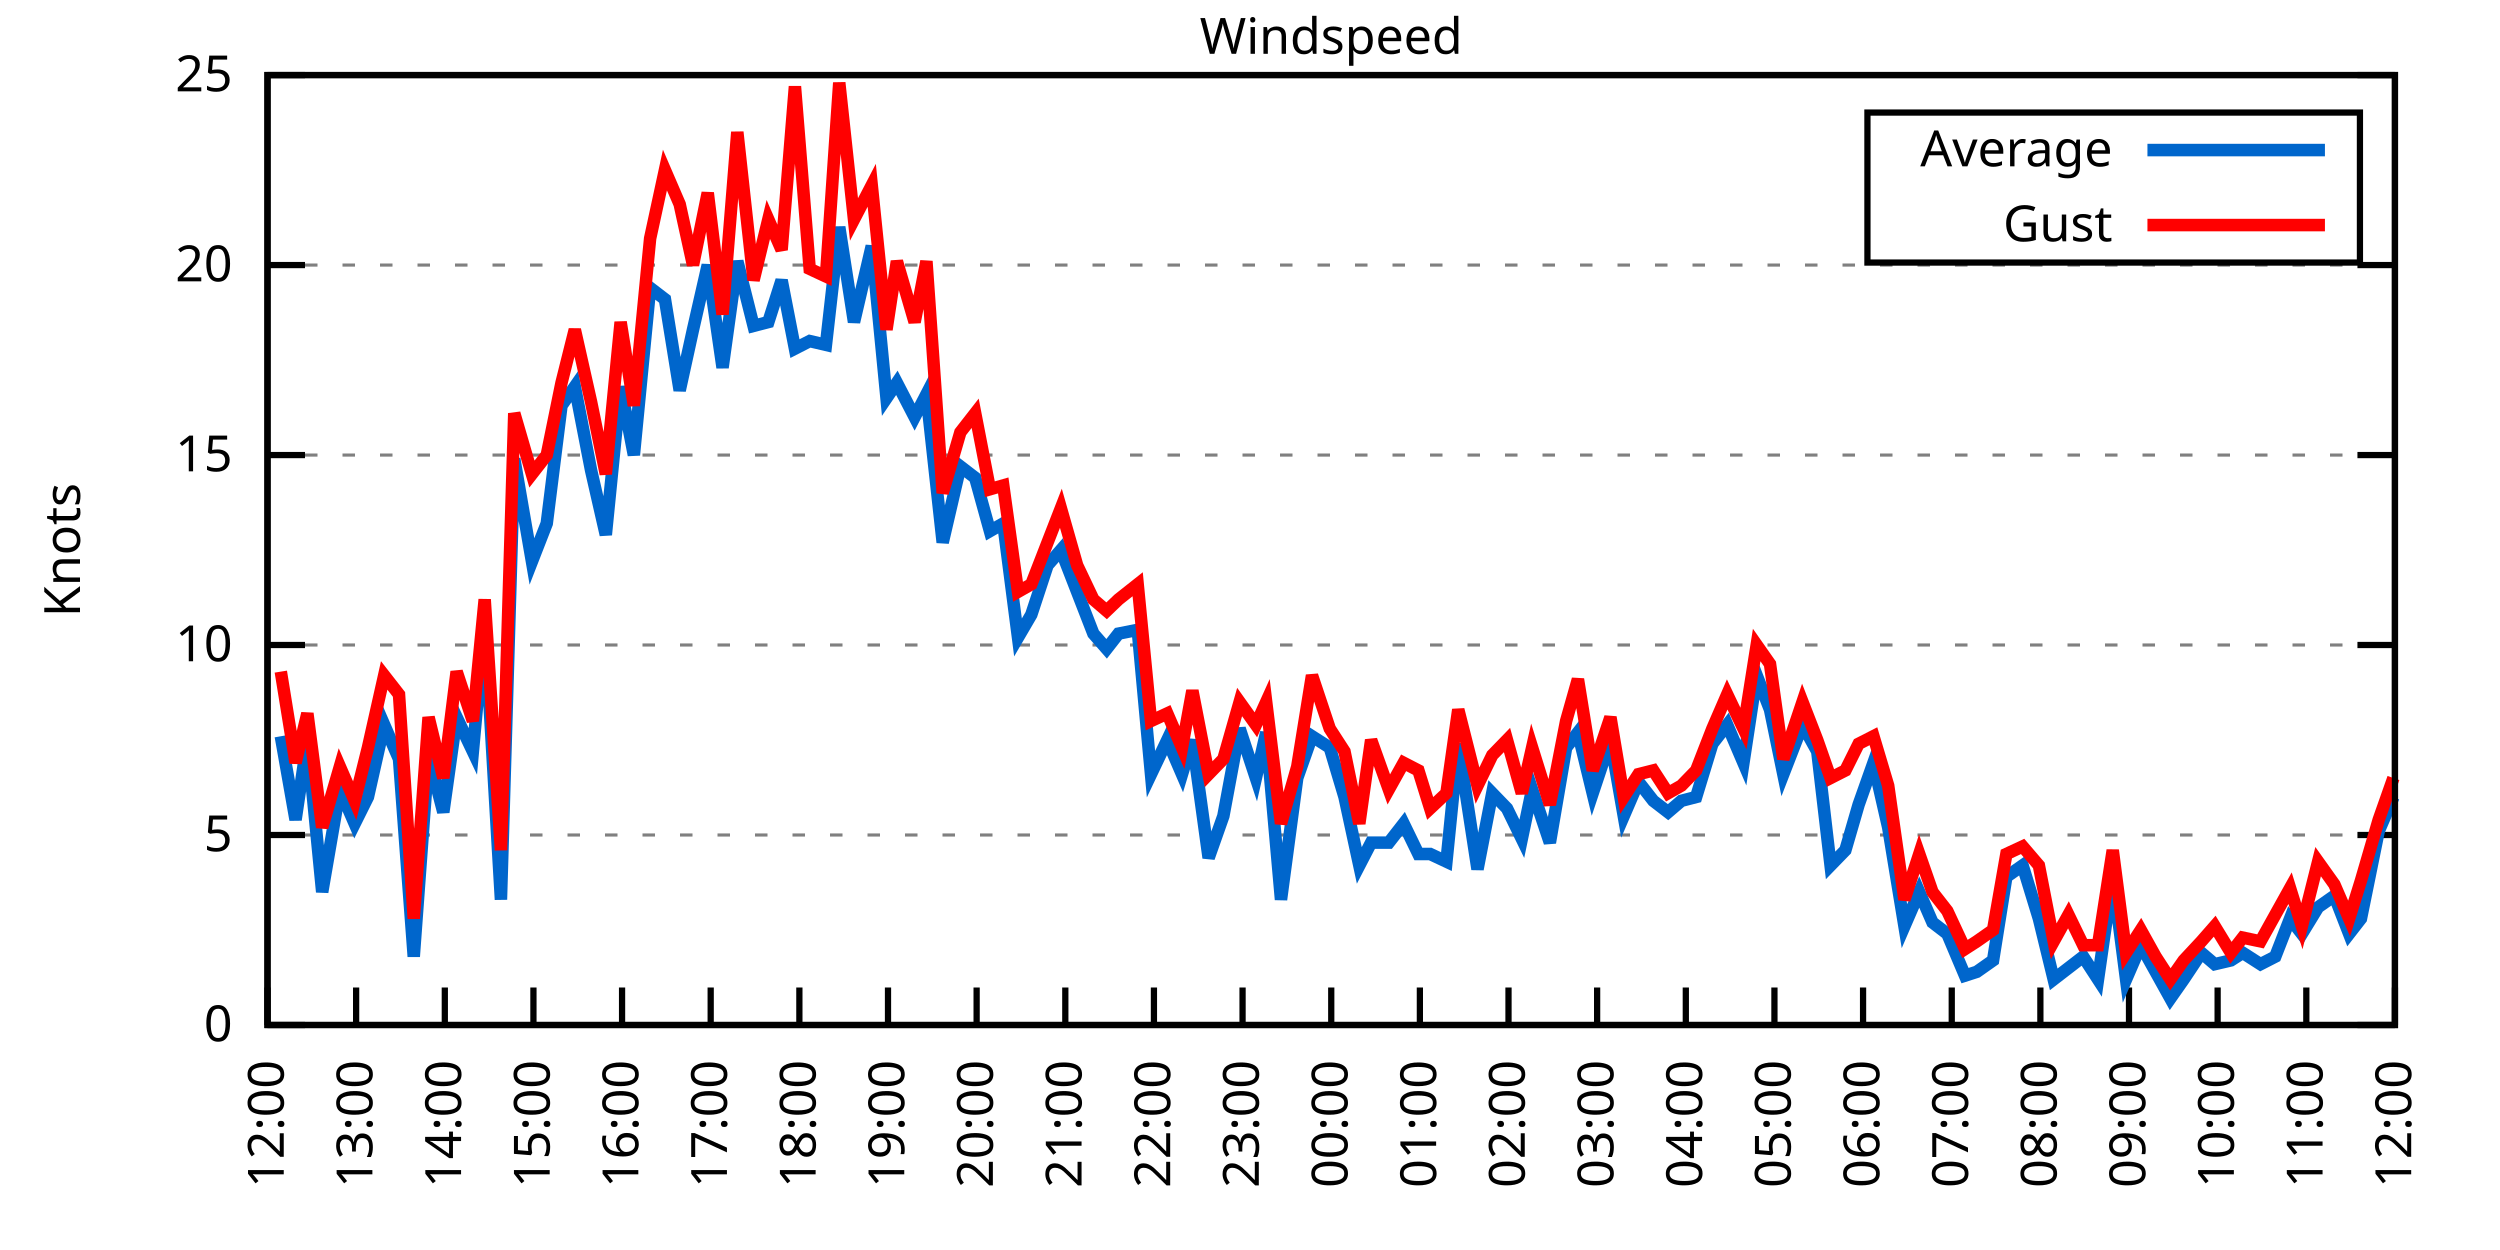
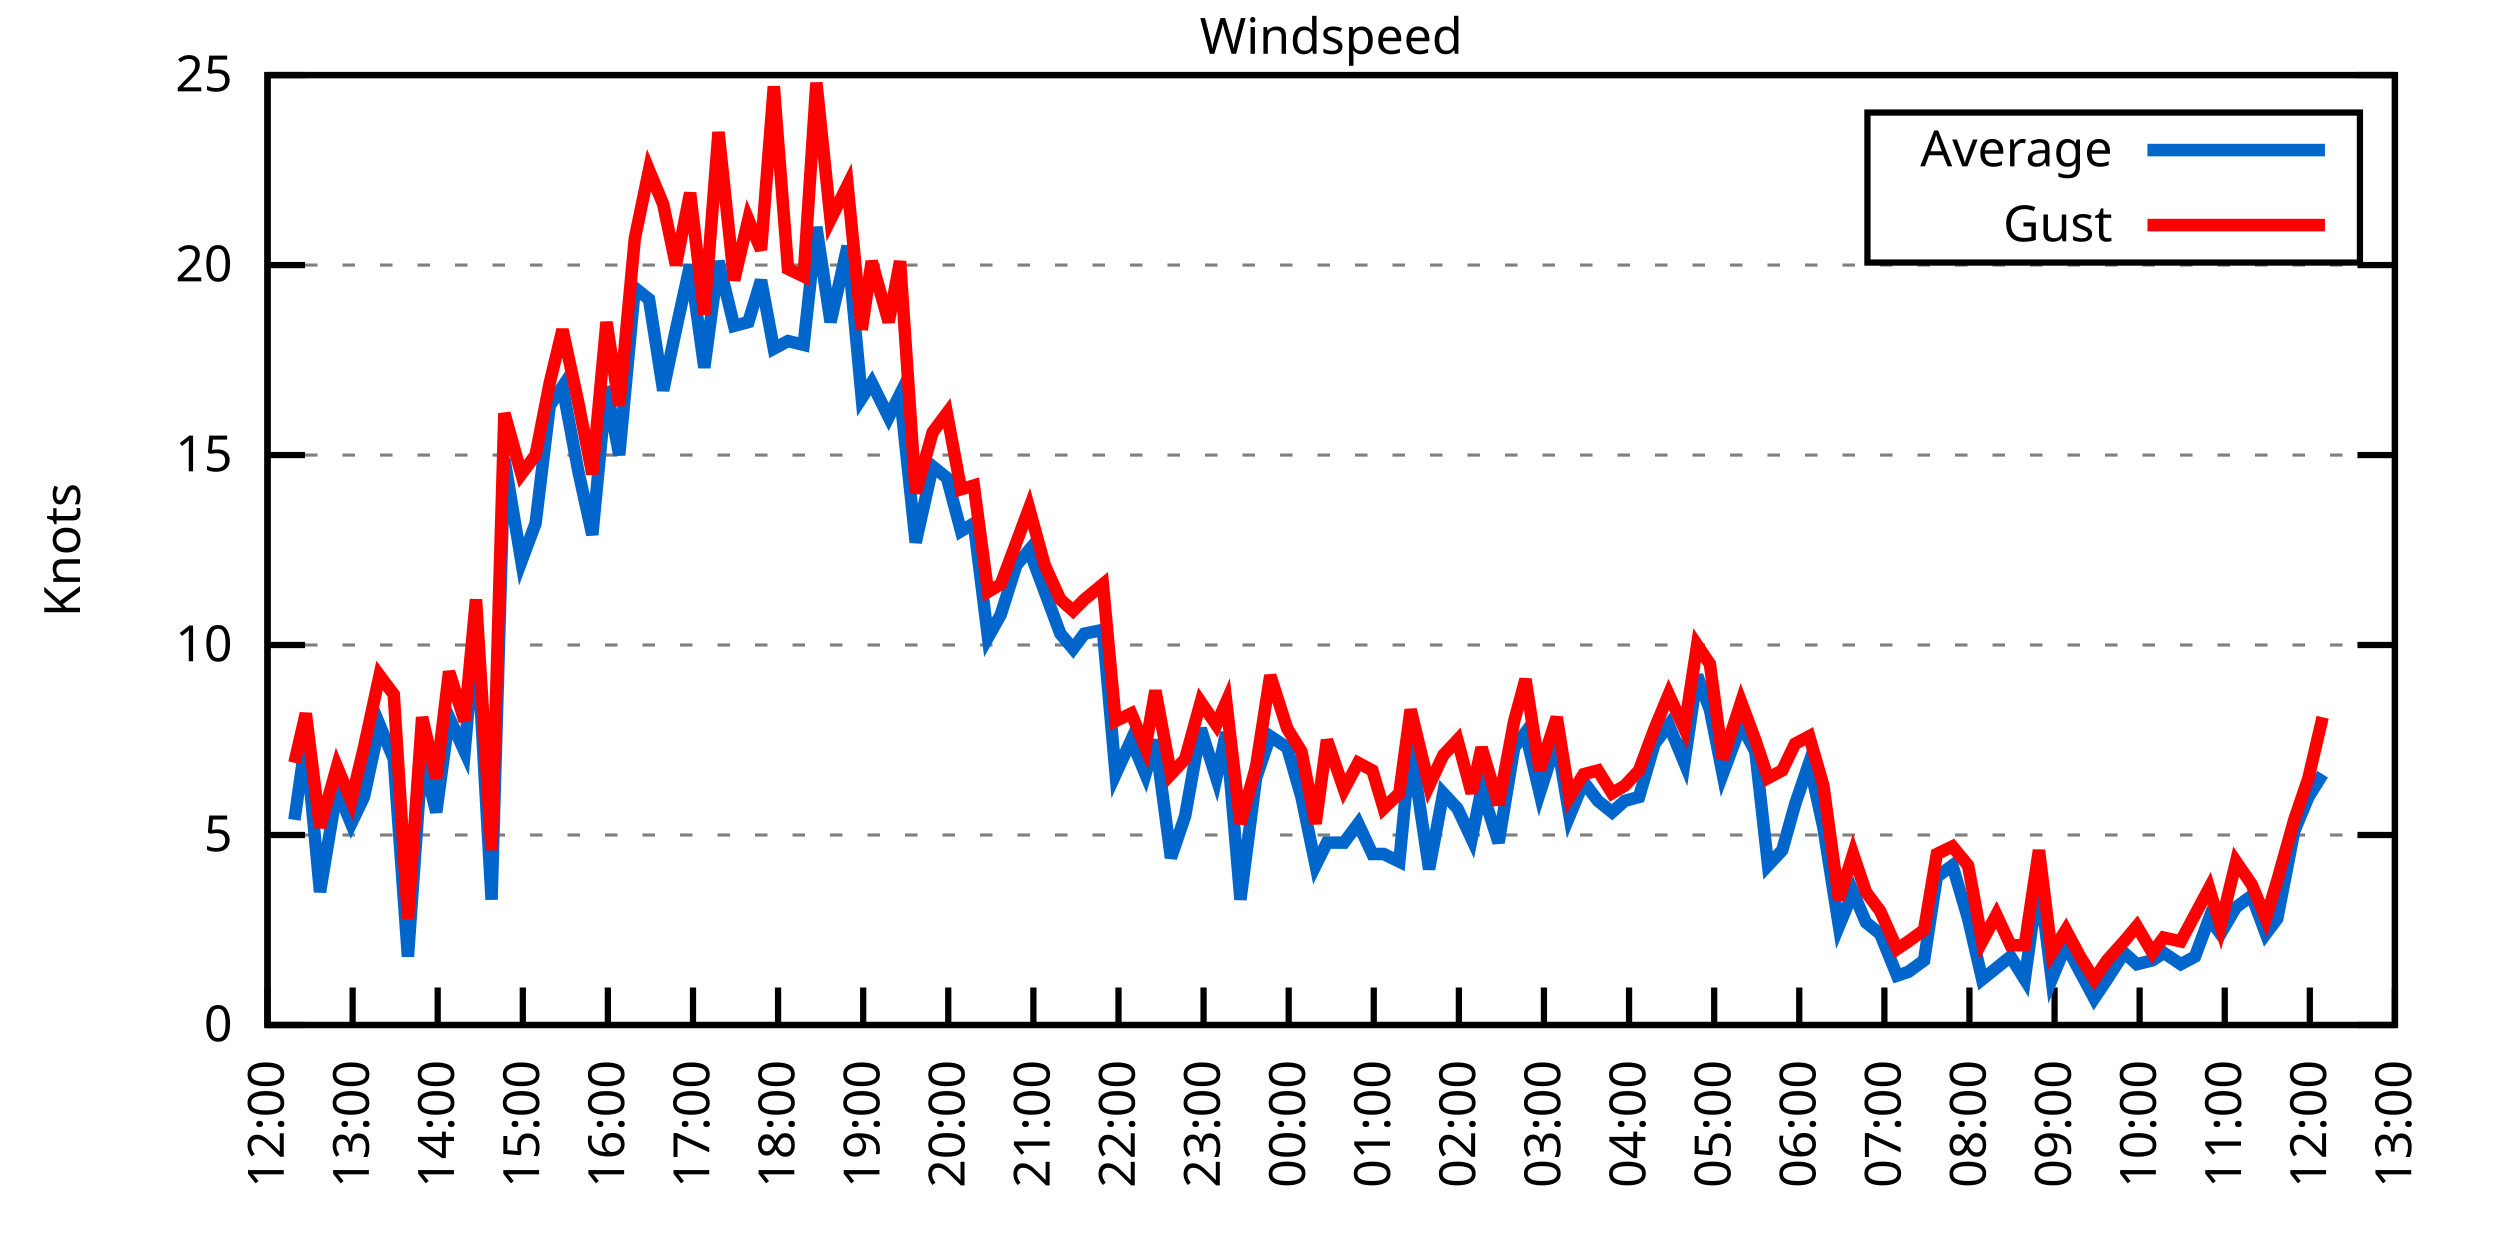
<svg xmlns="http://www.w3.org/2000/svg" xmlns:xlink="http://www.w3.org/1999/xlink" width="400" height="200" viewBox="0 0 400 200">
  <g id="gnuplot_canvas">
    <rect x="0" y="0" width="400" height="200" fill="none" />
    <defs>
      <circle id="gpDot" r="0.5" stroke-width="0.5" stroke="currentColor" />
      <path id="gpPt0" stroke-width="0.333" stroke="currentColor" d="M-1,0 h2 M0,-1 v2" />
      <path id="gpPt1" stroke-width="0.333" stroke="currentColor" d="M-1,-1 L1,1 M1,-1 L-1,1" />
      <path id="gpPt2" stroke-width="0.333" stroke="currentColor" d="M-1,0 L1,0 M0,-1 L0,1 M-1,-1 L1,1 M-1,1 L1,-1" />
      <rect id="gpPt3" stroke-width="0.333" stroke="currentColor" x="-1" y="-1" width="2" height="2" />
      <rect id="gpPt4" stroke-width="0.333" stroke="currentColor" fill="currentColor" x="-1" y="-1" width="2" height="2" />
      <circle id="gpPt5" stroke-width="0.333" stroke="currentColor" cx="0" cy="0" r="1" />
      <use xlink:href="#gpPt5" id="gpPt6" fill="currentColor" stroke="none" />
      <path id="gpPt7" stroke-width="0.333" stroke="currentColor" d="M0,-1.33 L-1.33,0.67 L1.33,0.67 z" />
      <use xlink:href="#gpPt7" id="gpPt8" fill="currentColor" stroke="none" />
      <use xlink:href="#gpPt7" id="gpPt9" stroke="currentColor" transform="rotate(180)" />
      <use xlink:href="#gpPt9" id="gpPt10" fill="currentColor" stroke="none" />
      <use xlink:href="#gpPt3" id="gpPt11" stroke="currentColor" transform="rotate(45)" />
      <use xlink:href="#gpPt11" id="gpPt12" fill="currentColor" stroke="none" />
      <path id="gpPt13" stroke-width="0.333" stroke="currentColor" d="M0,1.330 L1.265,0.411 L0.782,-1.067 L-0.782,-1.076 L-1.265,0.411 z" />
      <use xlink:href="#gpPt13" id="gpPt14" fill="currentColor" stroke="none" />
      <filter id="textbox" filterUnits="objectBoundingBox" x="0" y="0" height="1" width="1">
        <feFlood flood-color="white" flood-opacity="1" result="bgnd" />
        <feComposite in="SourceGraphic" in2="bgnd" operator="atop" />
      </filter>
      <filter id="greybox" filterUnits="objectBoundingBox" x="0" y="0" height="1" width="1">
        <feFlood flood-color="lightgrey" flood-opacity="1" result="grey" />
        <feComposite in="SourceGraphic" in2="grey" operator="atop" />
      </filter>
    </defs>
    <g fill="none" color="white" stroke="currentColor" stroke-width="1.00" stroke-linecap="butt" stroke-linejoin="miter">
</g>
    <g fill="none" color="black" stroke="currentColor" stroke-width="1.00" stroke-linecap="butt" stroke-linejoin="miter">
      <g stroke="none" shape-rendering="crispEdges">
        <polygon fill="rgb(255, 255, 255)" points="42.80,164.00 383.18,164.00 383.18,12.02 42.80,12.02 " />
      </g>
    </g>
    <g fill="none" color="black" stroke="currentColor" stroke-width="1.00" stroke-linecap="butt" stroke-linejoin="miter">
</g>
    <g fill="none" color="black" stroke="black" stroke-width="0.50" stroke-linecap="butt" stroke-linejoin="miter">
</g>
    <g fill="none" color="gray" stroke="currentColor" stroke-width="0.50" stroke-linecap="butt" stroke-linejoin="miter">
      <path stroke="gray" stroke-dasharray="2,4" class="gridline" d="M42.80,164.00 L383.19,164.00  " />
    </g>
    <g fill="none" color="gray" stroke="gray" stroke-width="1.00" stroke-linecap="butt" stroke-linejoin="miter">
</g>
    <g fill="none" color="black" stroke="currentColor" stroke-width="1.00" stroke-linecap="butt" stroke-linejoin="miter">
      <path stroke="black" d="M42.80,164.00 L48.80,164.00 M383.19,164.00 L377.19,164.00  " />
      <g transform="translate(37.20,166.60)" stroke="none" fill="black" font-family="Sans" font-size="8.00" text-anchor="end">
        <text>
          <tspan font-family="Sans"> 0</tspan>
        </text>
      </g>
    </g>
    <g fill="none" color="black" stroke="currentColor" stroke-width="1.00" stroke-linecap="butt" stroke-linejoin="miter">
</g>
    <g fill="none" color="black" stroke="black" stroke-width="0.50" stroke-linecap="butt" stroke-linejoin="miter">
</g>
    <g fill="none" color="gray" stroke="currentColor" stroke-width="0.50" stroke-linecap="butt" stroke-linejoin="miter">
      <path stroke="gray" stroke-dasharray="2,4" class="gridline" d="M42.80,133.60 L383.19,133.60  " />
    </g>
    <g fill="none" color="gray" stroke="gray" stroke-width="1.00" stroke-linecap="butt" stroke-linejoin="miter">
</g>
    <g fill="none" color="black" stroke="currentColor" stroke-width="1.00" stroke-linecap="butt" stroke-linejoin="miter">
      <path stroke="black" d="M42.80,133.60 L48.80,133.60 M383.19,133.60 L377.19,133.60  " />
      <g transform="translate(37.20,136.20)" stroke="none" fill="black" font-family="Sans" font-size="8.00" text-anchor="end">
        <text>
          <tspan font-family="Sans"> 5</tspan>
        </text>
      </g>
    </g>
    <g fill="none" color="black" stroke="currentColor" stroke-width="1.00" stroke-linecap="butt" stroke-linejoin="miter">
</g>
    <g fill="none" color="black" stroke="black" stroke-width="0.50" stroke-linecap="butt" stroke-linejoin="miter">
</g>
    <g fill="none" color="gray" stroke="currentColor" stroke-width="0.50" stroke-linecap="butt" stroke-linejoin="miter">
      <path stroke="gray" stroke-dasharray="2,4" class="gridline" d="M42.80,103.20 L383.19,103.20  " />
    </g>
    <g fill="none" color="gray" stroke="gray" stroke-width="1.00" stroke-linecap="butt" stroke-linejoin="miter">
</g>
    <g fill="none" color="black" stroke="currentColor" stroke-width="1.00" stroke-linecap="butt" stroke-linejoin="miter">
      <path stroke="black" d="M42.80,103.20 L48.80,103.20 M383.19,103.20 L377.19,103.20  " />
      <g transform="translate(37.20,105.80)" stroke="none" fill="black" font-family="Sans" font-size="8.00" text-anchor="end">
        <text>
          <tspan font-family="Sans"> 10</tspan>
        </text>
      </g>
    </g>
    <g fill="none" color="black" stroke="currentColor" stroke-width="1.00" stroke-linecap="butt" stroke-linejoin="miter">
</g>
    <g fill="none" color="black" stroke="black" stroke-width="0.50" stroke-linecap="butt" stroke-linejoin="miter">
</g>
    <g fill="none" color="gray" stroke="currentColor" stroke-width="0.50" stroke-linecap="butt" stroke-linejoin="miter">
      <path stroke="gray" stroke-dasharray="2,4" class="gridline" d="M42.80,72.81 L383.19,72.81  " />
    </g>
    <g fill="none" color="gray" stroke="gray" stroke-width="1.00" stroke-linecap="butt" stroke-linejoin="miter">
</g>
    <g fill="none" color="black" stroke="currentColor" stroke-width="1.00" stroke-linecap="butt" stroke-linejoin="miter">
      <path stroke="black" d="M42.80,72.81 L48.80,72.81 M383.19,72.81 L377.19,72.81  " />
      <g transform="translate(37.20,75.41)" stroke="none" fill="black" font-family="Sans" font-size="8.00" text-anchor="end">
        <text>
          <tspan font-family="Sans"> 15</tspan>
        </text>
      </g>
    </g>
    <g fill="none" color="black" stroke="currentColor" stroke-width="1.00" stroke-linecap="butt" stroke-linejoin="miter">
</g>
    <g fill="none" color="black" stroke="black" stroke-width="0.50" stroke-linecap="butt" stroke-linejoin="miter">
</g>
    <g fill="none" color="gray" stroke="currentColor" stroke-width="0.50" stroke-linecap="butt" stroke-linejoin="miter">
      <path stroke="gray" stroke-dasharray="2,4" class="gridline" d="M42.80,42.41 L383.19,42.41  " />
    </g>
    <g fill="none" color="gray" stroke="gray" stroke-width="1.00" stroke-linecap="butt" stroke-linejoin="miter">
</g>
    <g fill="none" color="black" stroke="currentColor" stroke-width="1.00" stroke-linecap="butt" stroke-linejoin="miter">
      <path stroke="black" d="M42.80,42.41 L48.80,42.41 M383.19,42.41 L377.19,42.41  " />
      <g transform="translate(37.20,45.01)" stroke="none" fill="black" font-family="Sans" font-size="8.00" text-anchor="end">
        <text>
          <tspan font-family="Sans"> 20</tspan>
        </text>
      </g>
    </g>
    <g fill="none" color="black" stroke="currentColor" stroke-width="1.00" stroke-linecap="butt" stroke-linejoin="miter">
</g>
    <g fill="none" color="black" stroke="black" stroke-width="0.50" stroke-linecap="butt" stroke-linejoin="miter">
</g>
    <g fill="none" color="gray" stroke="currentColor" stroke-width="0.50" stroke-linecap="butt" stroke-linejoin="miter">
      <path stroke="gray" stroke-dasharray="2,4" class="gridline" d="M42.80,12.01 L383.19,12.01  " />
    </g>
    <g fill="none" color="gray" stroke="gray" stroke-width="1.00" stroke-linecap="butt" stroke-linejoin="miter">
</g>
    <g fill="none" color="black" stroke="currentColor" stroke-width="1.00" stroke-linecap="butt" stroke-linejoin="miter">
      <path stroke="black" d="M42.80,12.01 L48.80,12.01 M383.19,12.01 L377.19,12.01  " />
      <g transform="translate(37.20,14.61)" stroke="none" fill="black" font-family="Sans" font-size="8.00" text-anchor="end">
        <text>
          <tspan font-family="Sans"> 25</tspan>
        </text>
      </g>
    </g>
    <g fill="none" color="black" stroke="currentColor" stroke-width="1.00" stroke-linecap="butt" stroke-linejoin="miter">
      <path stroke="black" d="M42.80,164.00 L42.80,158.00  " />
      <g transform="translate(45.40,169.60) rotate(270.00)" stroke="none" fill="black" font-family="Sans" font-size="8.00" text-anchor="end">
        <text>
          <tspan font-family="Sans">12:00</tspan>
        </text>
      </g>
    </g>
    <g fill="none" color="black" stroke="currentColor" stroke-width="1.00" stroke-linecap="butt" stroke-linejoin="miter">
-       <path stroke="black" d="M56.98,164.00 L56.98,158.00  " />
-       <g transform="translate(59.58,169.60) rotate(270.00)" stroke="none" fill="black" font-family="Sans" font-size="8.00" text-anchor="end">
+       <path stroke="black" d="M56.42,164.00 L56.42,158.00  " />
+       <g transform="translate(59.02,169.60) rotate(270.00)" stroke="none" fill="black" font-family="Sans" font-size="8.00" text-anchor="end">
        <text>
          <tspan font-family="Sans">13:00</tspan>
        </text>
      </g>
    </g>
    <g fill="none" color="black" stroke="currentColor" stroke-width="1.00" stroke-linecap="butt" stroke-linejoin="miter">
-       <path stroke="black" d="M71.17,164.00 L71.17,158.00  " />
-       <g transform="translate(73.77,169.60) rotate(270.00)" stroke="none" fill="black" font-family="Sans" font-size="8.00" text-anchor="end">
+       <path stroke="black" d="M70.03,164.00 L70.03,158.00  " />
+       <g transform="translate(72.63,169.60) rotate(270.00)" stroke="none" fill="black" font-family="Sans" font-size="8.00" text-anchor="end">
        <text>
          <tspan font-family="Sans">14:00</tspan>
        </text>
      </g>
    </g>
    <g fill="none" color="black" stroke="currentColor" stroke-width="1.00" stroke-linecap="butt" stroke-linejoin="miter">
-       <path stroke="black" d="M85.35,164.00 L85.35,158.00  " />
-       <g transform="translate(87.95,169.60) rotate(270.00)" stroke="none" fill="black" font-family="Sans" font-size="8.00" text-anchor="end">
+       <path stroke="black" d="M83.65,164.00 L83.65,158.00  " />
+       <g transform="translate(86.25,169.60) rotate(270.00)" stroke="none" fill="black" font-family="Sans" font-size="8.00" text-anchor="end">
        <text>
          <tspan font-family="Sans">15:00</tspan>
        </text>
      </g>
    </g>
    <g fill="none" color="black" stroke="currentColor" stroke-width="1.00" stroke-linecap="butt" stroke-linejoin="miter">
-       <path stroke="black" d="M99.53,164.00 L99.53,158.00  " />
-       <g transform="translate(102.13,169.60) rotate(270.00)" stroke="none" fill="black" font-family="Sans" font-size="8.00" text-anchor="end">
+       <path stroke="black" d="M97.26,164.00 L97.26,158.00  " />
+       <g transform="translate(99.86,169.60) rotate(270.00)" stroke="none" fill="black" font-family="Sans" font-size="8.00" text-anchor="end">
        <text>
          <tspan font-family="Sans">16:00</tspan>
        </text>
      </g>
    </g>
    <g fill="none" color="black" stroke="currentColor" stroke-width="1.00" stroke-linecap="butt" stroke-linejoin="miter">
-       <path stroke="black" d="M113.71,164.00 L113.71,158.00  " />
-       <g transform="translate(116.31,169.60) rotate(270.00)" stroke="none" fill="black" font-family="Sans" font-size="8.00" text-anchor="end">
+       <path stroke="black" d="M110.88,164.00 L110.88,158.00  " />
+       <g transform="translate(113.48,169.60) rotate(270.00)" stroke="none" fill="black" font-family="Sans" font-size="8.00" text-anchor="end">
        <text>
          <tspan font-family="Sans">17:00</tspan>
        </text>
      </g>
    </g>
    <g fill="none" color="black" stroke="currentColor" stroke-width="1.00" stroke-linecap="butt" stroke-linejoin="miter">
-       <path stroke="black" d="M127.90,164.00 L127.90,158.00  " />
-       <g transform="translate(130.50,169.60) rotate(270.00)" stroke="none" fill="black" font-family="Sans" font-size="8.00" text-anchor="end">
+       <path stroke="black" d="M124.49,164.00 L124.49,158.00  " />
+       <g transform="translate(127.09,169.60) rotate(270.00)" stroke="none" fill="black" font-family="Sans" font-size="8.00" text-anchor="end">
        <text>
          <tspan font-family="Sans">18:00</tspan>
        </text>
      </g>
    </g>
    <g fill="none" color="black" stroke="currentColor" stroke-width="1.00" stroke-linecap="butt" stroke-linejoin="miter">
-       <path stroke="black" d="M142.08,164.00 L142.08,158.00  " />
-       <g transform="translate(144.68,169.60) rotate(270.00)" stroke="none" fill="black" font-family="Sans" font-size="8.00" text-anchor="end">
+       <path stroke="black" d="M138.11,164.00 L138.11,158.00  " />
+       <g transform="translate(140.71,169.60) rotate(270.00)" stroke="none" fill="black" font-family="Sans" font-size="8.00" text-anchor="end">
        <text>
          <tspan font-family="Sans">19:00</tspan>
        </text>
      </g>
    </g>
    <g fill="none" color="black" stroke="currentColor" stroke-width="1.00" stroke-linecap="butt" stroke-linejoin="miter">
-       <path stroke="black" d="M156.26,164.00 L156.26,158.00  " />
-       <g transform="translate(158.86,169.60) rotate(270.00)" stroke="none" fill="black" font-family="Sans" font-size="8.00" text-anchor="end">
+       <path stroke="black" d="M151.72,164.00 L151.72,158.00  " />
+       <g transform="translate(154.32,169.60) rotate(270.00)" stroke="none" fill="black" font-family="Sans" font-size="8.00" text-anchor="end">
        <text>
          <tspan font-family="Sans">20:00</tspan>
        </text>
      </g>
    </g>
    <g fill="none" color="black" stroke="currentColor" stroke-width="1.00" stroke-linecap="butt" stroke-linejoin="miter">
-       <path stroke="black" d="M170.45,164.00 L170.45,158.00  " />
-       <g transform="translate(173.05,169.60) rotate(270.00)" stroke="none" fill="black" font-family="Sans" font-size="8.00" text-anchor="end">
+       <path stroke="black" d="M165.34,164.00 L165.34,158.00  " />
+       <g transform="translate(167.94,169.60) rotate(270.00)" stroke="none" fill="black" font-family="Sans" font-size="8.00" text-anchor="end">
        <text>
          <tspan font-family="Sans">21:00</tspan>
        </text>
      </g>
    </g>
    <g fill="none" color="black" stroke="currentColor" stroke-width="1.00" stroke-linecap="butt" stroke-linejoin="miter">
-       <path stroke="black" d="M184.63,164.00 L184.63,158.00  " />
-       <g transform="translate(187.23,169.60) rotate(270.00)" stroke="none" fill="black" font-family="Sans" font-size="8.00" text-anchor="end">
+       <path stroke="black" d="M178.96,164.00 L178.96,158.00  " />
+       <g transform="translate(181.56,169.60) rotate(270.00)" stroke="none" fill="black" font-family="Sans" font-size="8.00" text-anchor="end">
        <text>
          <tspan font-family="Sans">22:00</tspan>
        </text>
      </g>
    </g>
    <g fill="none" color="black" stroke="currentColor" stroke-width="1.00" stroke-linecap="butt" stroke-linejoin="miter">
-       <path stroke="black" d="M198.81,164.00 L198.81,158.00  " />
-       <g transform="translate(201.41,169.60) rotate(270.00)" stroke="none" fill="black" font-family="Sans" font-size="8.00" text-anchor="end">
+       <path stroke="black" d="M192.57,164.00 L192.57,158.00  " />
+       <g transform="translate(195.17,169.60) rotate(270.00)" stroke="none" fill="black" font-family="Sans" font-size="8.00" text-anchor="end">
        <text>
          <tspan font-family="Sans">23:00</tspan>
        </text>
      </g>
    </g>
    <g fill="none" color="black" stroke="currentColor" stroke-width="1.00" stroke-linecap="butt" stroke-linejoin="miter">
-       <path stroke="black" d="M213.00,164.00 L213.00,158.00  " />
-       <g transform="translate(215.60,169.60) rotate(270.00)" stroke="none" fill="black" font-family="Sans" font-size="8.00" text-anchor="end">
+       <path stroke="black" d="M206.19,164.00 L206.19,158.00  " />
+       <g transform="translate(208.79,169.60) rotate(270.00)" stroke="none" fill="black" font-family="Sans" font-size="8.00" text-anchor="end">
        <text>
          <tspan font-family="Sans">00:00</tspan>
        </text>
      </g>
    </g>
    <g fill="none" color="black" stroke="currentColor" stroke-width="1.00" stroke-linecap="butt" stroke-linejoin="miter">
-       <path stroke="black" d="M227.18,164.00 L227.18,158.00  " />
-       <g transform="translate(229.78,169.60) rotate(270.00)" stroke="none" fill="black" font-family="Sans" font-size="8.00" text-anchor="end">
+       <path stroke="black" d="M219.80,164.00 L219.80,158.00  " />
+       <g transform="translate(222.40,169.60) rotate(270.00)" stroke="none" fill="black" font-family="Sans" font-size="8.00" text-anchor="end">
        <text>
          <tspan font-family="Sans">01:00</tspan>
        </text>
      </g>
    </g>
    <g fill="none" color="black" stroke="currentColor" stroke-width="1.00" stroke-linecap="butt" stroke-linejoin="miter">
-       <path stroke="black" d="M241.36,164.00 L241.36,158.00  " />
-       <g transform="translate(243.96,169.60) rotate(270.00)" stroke="none" fill="black" font-family="Sans" font-size="8.00" text-anchor="end">
+       <path stroke="black" d="M233.42,164.00 L233.42,158.00  " />
+       <g transform="translate(236.02,169.60) rotate(270.00)" stroke="none" fill="black" font-family="Sans" font-size="8.00" text-anchor="end">
        <text>
          <tspan font-family="Sans">02:00</tspan>
        </text>
      </g>
    </g>
    <g fill="none" color="black" stroke="currentColor" stroke-width="1.00" stroke-linecap="butt" stroke-linejoin="miter">
-       <path stroke="black" d="M255.54,164.00 L255.54,158.00  " />
-       <g transform="translate(258.14,169.60) rotate(270.00)" stroke="none" fill="black" font-family="Sans" font-size="8.00" text-anchor="end">
+       <path stroke="black" d="M247.03,164.00 L247.03,158.00  " />
+       <g transform="translate(249.63,169.60) rotate(270.00)" stroke="none" fill="black" font-family="Sans" font-size="8.00" text-anchor="end">
        <text>
          <tspan font-family="Sans">03:00</tspan>
        </text>
      </g>
    </g>
    <g fill="none" color="black" stroke="currentColor" stroke-width="1.00" stroke-linecap="butt" stroke-linejoin="miter">
-       <path stroke="black" d="M269.73,164.00 L269.73,158.00  " />
-       <g transform="translate(272.33,169.60) rotate(270.00)" stroke="none" fill="black" font-family="Sans" font-size="8.00" text-anchor="end">
+       <path stroke="black" d="M260.65,164.00 L260.65,158.00  " />
+       <g transform="translate(263.25,169.60) rotate(270.00)" stroke="none" fill="black" font-family="Sans" font-size="8.00" text-anchor="end">
        <text>
          <tspan font-family="Sans">04:00</tspan>
        </text>
      </g>
    </g>
    <g fill="none" color="black" stroke="currentColor" stroke-width="1.00" stroke-linecap="butt" stroke-linejoin="miter">
-       <path stroke="black" d="M283.91,164.00 L283.91,158.00  " />
-       <g transform="translate(286.51,169.60) rotate(270.00)" stroke="none" fill="black" font-family="Sans" font-size="8.00" text-anchor="end">
+       <path stroke="black" d="M274.27,164.00 L274.27,158.00  " />
+       <g transform="translate(276.87,169.60) rotate(270.00)" stroke="none" fill="black" font-family="Sans" font-size="8.00" text-anchor="end">
        <text>
          <tspan font-family="Sans">05:00</tspan>
        </text>
      </g>
    </g>
    <g fill="none" color="black" stroke="currentColor" stroke-width="1.00" stroke-linecap="butt" stroke-linejoin="miter">
-       <path stroke="black" d="M298.09,164.00 L298.09,158.00  " />
-       <g transform="translate(300.69,169.60) rotate(270.00)" stroke="none" fill="black" font-family="Sans" font-size="8.00" text-anchor="end">
+       <path stroke="black" d="M287.88,164.00 L287.88,158.00  " />
+       <g transform="translate(290.48,169.60) rotate(270.00)" stroke="none" fill="black" font-family="Sans" font-size="8.00" text-anchor="end">
        <text>
          <tspan font-family="Sans">06:00</tspan>
        </text>
      </g>
    </g>
    <g fill="none" color="black" stroke="currentColor" stroke-width="1.00" stroke-linecap="butt" stroke-linejoin="miter">
-       <path stroke="black" d="M312.28,164.00 L312.28,158.00  " />
-       <g transform="translate(314.88,169.60) rotate(270.00)" stroke="none" fill="black" font-family="Sans" font-size="8.00" text-anchor="end">
+       <path stroke="black" d="M301.50,164.00 L301.50,158.00  " />
+       <g transform="translate(304.10,169.60) rotate(270.00)" stroke="none" fill="black" font-family="Sans" font-size="8.00" text-anchor="end">
        <text>
          <tspan font-family="Sans">07:00</tspan>
        </text>
      </g>
    </g>
    <g fill="none" color="black" stroke="currentColor" stroke-width="1.00" stroke-linecap="butt" stroke-linejoin="miter">
-       <path stroke="black" d="M326.46,164.00 L326.46,158.00  " />
-       <g transform="translate(329.06,169.60) rotate(270.00)" stroke="none" fill="black" font-family="Sans" font-size="8.00" text-anchor="end">
+       <path stroke="black" d="M315.11,164.00 L315.11,158.00  " />
+       <g transform="translate(317.71,169.60) rotate(270.00)" stroke="none" fill="black" font-family="Sans" font-size="8.00" text-anchor="end">
        <text>
          <tspan font-family="Sans">08:00</tspan>
        </text>
      </g>
    </g>
    <g fill="none" color="black" stroke="currentColor" stroke-width="1.00" stroke-linecap="butt" stroke-linejoin="miter">
-       <path stroke="black" d="M340.64,164.00 L340.64,158.00  " />
-       <g transform="translate(343.24,169.60) rotate(270.00)" stroke="none" fill="black" font-family="Sans" font-size="8.00" text-anchor="end">
+       <path stroke="black" d="M328.73,164.00 L328.73,158.00  " />
+       <g transform="translate(331.33,169.60) rotate(270.00)" stroke="none" fill="black" font-family="Sans" font-size="8.00" text-anchor="end">
        <text>
          <tspan font-family="Sans">09:00</tspan>
        </text>
      </g>
    </g>
    <g fill="none" color="black" stroke="currentColor" stroke-width="1.00" stroke-linecap="butt" stroke-linejoin="miter">
-       <path stroke="black" d="M354.82,164.00 L354.82,158.00  " />
-       <g transform="translate(357.42,169.60) rotate(270.00)" stroke="none" fill="black" font-family="Sans" font-size="8.00" text-anchor="end">
+       <path stroke="black" d="M342.34,164.00 L342.34,158.00  " />
+       <g transform="translate(344.94,169.60) rotate(270.00)" stroke="none" fill="black" font-family="Sans" font-size="8.00" text-anchor="end">
        <text>
          <tspan font-family="Sans">10:00</tspan>
        </text>
      </g>
    </g>
    <g fill="none" color="black" stroke="currentColor" stroke-width="1.00" stroke-linecap="butt" stroke-linejoin="miter">
-       <path stroke="black" d="M369.01,164.00 L369.01,158.00  " />
-       <g transform="translate(371.61,169.60) rotate(270.00)" stroke="none" fill="black" font-family="Sans" font-size="8.00" text-anchor="end">
+       <path stroke="black" d="M355.96,164.00 L355.96,158.00  " />
+       <g transform="translate(358.56,169.60) rotate(270.00)" stroke="none" fill="black" font-family="Sans" font-size="8.00" text-anchor="end">
        <text>
          <tspan font-family="Sans">11:00</tspan>
+         </text>
+       </g>
+     </g>
+     <g fill="none" color="black" stroke="currentColor" stroke-width="1.00" stroke-linecap="butt" stroke-linejoin="miter">
+       <path stroke="black" d="M369.57,164.00 L369.57,158.00  " />
+       <g transform="translate(372.17,169.60) rotate(270.00)" stroke="none" fill="black" font-family="Sans" font-size="8.00" text-anchor="end">
+         <text>
+           <tspan font-family="Sans">12:00</tspan>
        </text>
      </g>
    </g>
    <g fill="none" color="black" stroke="currentColor" stroke-width="1.00" stroke-linecap="butt" stroke-linejoin="miter">
      <path stroke="black" d="M383.19,164.00 L383.19,158.00  " />
      <g transform="translate(385.79,169.60) rotate(270.00)" stroke="none" fill="black" font-family="Sans" font-size="8.00" text-anchor="end">
        <text>
-           <tspan font-family="Sans">12:00</tspan>
+           <tspan font-family="Sans">13:00</tspan>
        </text>
      </g>
    </g>
    <g fill="none" color="black" stroke="currentColor" stroke-width="1.00" stroke-linecap="butt" stroke-linejoin="miter">
</g>
    <g fill="none" color="black" stroke="currentColor" stroke-width="1.00" stroke-linecap="butt" stroke-linejoin="miter">
      <path stroke="black" d="M42.80,12.01 L42.80,164.00 L383.19,164.00 L383.19,12.01 L42.80,12.01 Z  " />
    </g>
    <g fill="none" color="black" stroke="currentColor" stroke-width="1.00" stroke-linecap="butt" stroke-linejoin="miter">
</g>
    <g fill="none" color="black" stroke="currentColor" stroke-width="1.00" stroke-linecap="butt" stroke-linejoin="miter">
      <path stroke="black" d="M298.79,42.01 L298.79,18.01 L377.59,18.01 L377.59,42.01 L298.79,42.01 Z  " />
    </g>
    <g id="Windspeed_plot_1">
      <g fill="none" color="white" stroke="black" stroke-width="2.00" stroke-linecap="butt" stroke-linejoin="miter">
</g>
      <g fill="none" color="black" stroke="currentColor" stroke-width="2.00" stroke-linecap="butt" stroke-linejoin="miter">
        <g transform="translate(337.99,26.61)" stroke="none" fill="black" font-family="Sans" font-size="8.00" text-anchor="end">
          <text>
            <tspan font-family="Sans">Average</tspan>
          </text>
        </g>
      </g>
      <g fill="none" color="black" stroke="currentColor" stroke-width="2.00" stroke-linecap="butt" stroke-linejoin="miter">
-         <path stroke="rgb(  0, 102, 204)" d="M343.59,24.01 L371.99,24.01 M44.93,117.80 L47.29,131.17 L49.18,118.40 L51.55,142.72 L54.38,126.31 L56.75,131.78   L58.87,127.52 L61.47,115.97 L63.84,121.44 L66.20,153.06 L68.57,120.83 L70.93,129.95 L73.06,114.76 L75.66,120.23   L77.55,99.56 L80.15,143.94 L82.28,73.41 L85.11,89.83 L87.48,83.75 L89.84,64.90 L91.97,61.86 L94.57,75.24   L96.93,85.57 L99.30,61.86 L101.42,72.81 L104.02,46.06 L106.39,47.88 L108.75,62.47 L110.88,52.74 L113.24,42.41   L115.61,58.82 L117.97,41.80 L120.57,52.14 L122.93,51.53 L125.06,44.84 L127.19,55.78 L129.55,54.57 L132.15,55.18   L134.28,36.33 L136.64,51.53 L139.48,39.37 L141.84,63.69 L143.50,61.25 L146.34,66.73 L148.23,63.08 L150.83,86.79   L153.66,74.63 L156.03,76.45 L158.39,84.97 L160.52,83.75 L162.88,101.99 L165.01,98.34 L167.61,90.44 L169.74,88.00   L172.34,94.69 L174.94,101.38 L177.06,103.81 L178.96,101.38 L182.03,100.77 L184.16,123.87 L186.76,118.40 L189.12,123.87   L190.78,118.40 L193.38,137.25 L195.74,130.56 L198.34,116.58 L200.94,124.48 L202.59,117.19 L204.96,143.94 L207.56,124.48   L209.92,117.80 L212.76,119.62 L215.12,127.52 L217.49,138.47 L219.38,134.82 L222.21,134.82 L224.58,131.78 L226.94,136.64   L228.83,136.64 L231.43,137.86 L233.32,119.01 L236.40,139.07 L238.76,126.91 L241.12,129.35 L243.49,134.21 L245.14,126.31   L247.98,134.82 L250.58,119.62 L252.47,117.19 L254.83,126.91 L257.67,118.40 L259.80,130.56 L262.16,125.09 L264.53,128.13   L266.89,129.95 L269.02,128.13 L271.38,127.52 L273.98,119.01 L276.35,115.97 L278.95,122.05 L281.07,108.07 L283.20,113.54   L285.33,123.87 L288.40,115.97 L290.76,120.23 L292.89,138.47 L295.26,136.03 L297.38,128.74 L299.75,122.05 L302.11,132.39   L304.71,148.19 L307.08,142.72 L309.20,147.59 L311.57,149.41 L314.40,156.10 L316.29,155.49 L318.89,153.66 L321.02,140.29   L323.62,138.47 L326.22,146.98 L328.59,156.70 L330.95,154.88 L333.31,153.06 L335.68,156.70 L338.04,140.29 L340.17,156.70   L342.53,151.23 L344.90,155.49 L347.26,159.74 L349.39,156.70 L352.22,152.45 L354.35,154.27 L356.95,153.66 L358.84,152.45   L361.68,154.27 L364.04,153.06 L366.41,146.98 L368.30,149.41 L370.90,145.15 L373.50,143.33 L375.86,149.41 L377.75,146.98   L380.59,132.99 L382.95,127.52  " />
+         <path stroke="rgb(  0, 102, 204)" d="M343.59,24.01 L371.99,24.01 M47.11,131.17 L48.93,118.40 L51.20,142.72 L53.92,126.31 L56.19,131.78 L58.23,127.52   L60.73,115.97 L63.00,121.44 L65.27,153.06 L67.54,120.83 L69.80,129.95 L71.85,114.76 L74.34,120.23 L76.16,99.56   L78.65,143.94 L80.70,73.41 L83.42,89.83 L85.69,83.75 L87.96,64.90 L90.00,61.86 L92.50,75.24 L94.77,85.57   L97.04,61.86 L99.08,72.81 L101.57,46.06 L103.84,47.88 L106.11,62.47 L108.15,52.74 L110.42,42.41 L112.69,58.82   L114.96,41.80 L117.46,52.14 L119.73,51.53 L121.77,44.84 L123.81,55.78 L126.08,54.57 L128.58,55.18 L130.62,36.33   L132.89,51.53 L135.61,39.37 L137.88,63.69 L139.47,61.25 L142.19,66.73 L144.01,63.08 L146.51,86.79 L149.23,74.63   L151.50,76.45 L153.77,84.97 L155.81,83.75 L158.08,101.99 L160.12,98.34 L162.62,90.44 L164.66,88.00 L167.16,94.69   L169.65,101.38 L171.69,103.81 L173.51,101.38 L176.46,100.77 L178.50,123.87 L181.00,118.40 L183.27,123.87 L184.86,118.40   L187.35,137.25 L189.62,130.56 L192.12,116.58 L194.61,124.48 L196.20,117.19 L198.47,143.94 L200.97,124.48 L203.24,117.80   L205.96,119.62 L208.23,127.52 L210.50,138.47 L212.31,134.82 L215.04,134.82 L217.31,131.78 L219.58,136.64 L221.39,136.64   L223.89,137.86 L225.70,119.01 L228.65,139.07 L230.92,126.91 L233.19,129.35 L235.46,134.21 L237.05,126.31 L239.77,134.82   L242.27,119.62 L244.08,117.19 L246.35,126.91 L249.08,118.40 L251.12,130.56 L253.39,125.09 L255.66,128.13 L257.93,129.95   L259.97,128.13 L262.24,127.52 L264.73,119.01 L267.00,115.97 L269.50,122.05 L271.54,108.07 L273.58,113.54 L275.63,123.87   L278.58,115.97 L280.85,120.23 L282.89,138.47 L285.16,136.03 L287.20,128.74 L289.47,122.05 L291.74,132.39 L294.23,148.19   L296.50,142.72 L298.55,147.59 L300.82,149.41 L303.54,156.10 L305.35,155.49 L307.85,153.66 L309.89,140.29 L312.39,138.47   L314.89,146.98 L317.15,156.70 L319.42,154.88 L321.69,153.06 L323.96,156.70 L326.23,140.29 L328.27,156.70 L330.54,151.23   L332.81,155.49 L335.08,159.74 L337.12,156.70 L339.85,152.45 L341.89,154.27 L344.39,153.66 L346.20,152.45 L348.92,154.27   L351.19,153.06 L353.46,146.98 L355.28,149.41 L357.77,145.15 L360.27,143.33 L362.54,149.41 L364.36,146.98 L367.08,132.99   L369.35,127.52 L371.62,123.87  " />
      </g>
    </g>
    <g id="Windspeed_plot_2">
      <g fill="none" color="black" stroke="currentColor" stroke-width="2.00" stroke-linecap="butt" stroke-linejoin="miter">
        <g transform="translate(337.99,38.61)" stroke="none" fill="black" font-family="Sans" font-size="8.00" text-anchor="end">
          <text>
            <tspan font-family="Sans">Gust</tspan>
          </text>
        </g>
      </g>
      <g fill="none" color="black" stroke="currentColor" stroke-width="2.00" stroke-linecap="butt" stroke-linejoin="miter">
-         <path stroke="rgb(255,   0,   0)" d="M343.59,36.01 L371.99,36.01 M44.93,107.46 L47.29,122.05 L49.18,114.15 L51.55,132.39 L54.38,122.66 L56.75,128.13   L58.87,119.62 L61.47,108.07 L63.84,111.11 L66.20,146.98 L68.57,114.76 L70.93,124.48 L73.06,107.46 L75.66,115.36   L77.55,95.91 L80.15,136.03 L82.28,66.12 L85.11,75.85 L87.48,72.81 L89.84,61.25 L91.97,52.74 L94.57,64.29   L96.93,75.85 L99.30,51.53 L101.42,64.90 L104.02,38.15 L106.39,27.21 L108.75,32.68 L110.88,42.41 L113.24,30.86   L115.61,50.31 L117.97,21.13 L120.57,44.84 L122.93,35.11 L125.06,39.98 L127.19,13.83 L129.55,43.02 L132.15,44.23   L134.28,13.23 L136.64,35.11 L139.48,29.64 L141.84,52.74 L143.50,41.80 L146.34,51.53 L148.23,41.80 L150.83,78.89   L153.66,69.16 L156.03,66.12 L158.39,78.28 L160.52,77.67 L162.88,94.69 L165.01,93.48 L167.61,86.79 L169.74,81.32   L172.34,90.44 L174.94,95.91 L177.06,97.73 L178.96,95.91 L182.03,93.48 L184.16,115.36 L186.76,114.15 L189.12,119.62   L190.78,110.50 L193.38,123.87 L195.74,121.44 L198.34,112.32 L200.94,115.97 L202.59,112.32 L204.96,131.78 L207.56,122.66   L209.92,108.07 L212.76,116.58 L215.12,120.23 L217.49,131.78 L219.38,118.40 L222.21,126.31 L224.58,122.05 L226.94,123.27   L228.83,129.35 L231.43,126.91 L233.32,113.54 L236.40,125.70 L238.76,120.83 L241.12,118.40 L243.49,126.91 L245.14,119.62   L247.98,128.74 L250.58,115.36 L252.47,108.68 L254.83,123.27 L257.67,114.76 L259.80,127.52 L262.16,123.87 L264.53,123.27   L266.89,126.91 L269.02,125.70 L271.38,123.27 L273.98,116.58 L276.35,111.11 L278.95,116.58 L281.07,103.20 L283.20,106.24   L285.33,121.44 L288.40,112.32 L290.76,118.40 L292.89,124.48 L295.26,123.27 L297.38,119.01 L299.75,117.80 L302.11,125.70   L304.71,143.94 L307.08,136.64 L309.20,142.72 L311.57,145.76 L314.40,151.84 L316.29,150.62 L318.89,148.80 L321.02,136.64   L323.62,135.43 L326.22,138.47 L328.59,150.62 L330.95,146.37 L333.31,151.23 L335.68,151.23 L338.04,136.03 L340.17,152.45   L342.53,148.80 L344.90,153.06 L347.26,156.70 L349.39,153.66 L352.22,150.62 L354.35,148.19 L356.95,152.45 L358.84,150.02   L361.68,150.62 L364.04,146.37 L366.41,142.11 L368.30,148.19 L370.90,137.86 L373.50,141.51 L375.86,146.98 L377.75,140.90   L380.59,131.17 L382.95,124.48  " />
+         <path stroke="rgb(255,   0,   0)" d="M343.59,36.01 L371.99,36.01 M47.11,122.05 L48.93,114.15 L51.20,132.39 L53.92,122.66 L56.19,128.13 L58.23,119.62   L60.73,108.07 L63.00,111.11 L65.27,146.98 L67.54,114.76 L69.80,124.48 L71.85,107.46 L74.34,115.36 L76.16,95.91   L78.65,136.03 L80.70,66.12 L83.42,75.85 L85.69,72.81 L87.96,61.25 L90.00,52.74 L92.50,64.29 L94.77,75.85   L97.04,51.53 L99.08,64.90 L101.57,38.15 L103.84,27.21 L106.11,32.68 L108.15,42.41 L110.42,30.86 L112.69,50.31   L114.96,21.13 L117.46,44.84 L119.73,35.11 L121.77,39.98 L123.81,13.83 L126.08,43.02 L128.58,44.23 L130.62,13.23   L132.89,35.11 L135.61,29.64 L137.88,52.74 L139.47,41.80 L142.19,51.53 L144.01,41.80 L146.51,78.89 L149.23,69.16   L151.50,66.12 L153.77,78.28 L155.81,77.67 L158.08,94.69 L160.12,93.48 L162.62,86.79 L164.66,81.32 L167.16,90.44   L169.65,95.91 L171.69,97.73 L173.51,95.91 L176.46,93.48 L178.50,115.36 L181.00,114.15 L183.27,119.62 L184.86,110.50   L187.35,123.87 L189.62,121.44 L192.12,112.32 L194.61,115.97 L196.20,112.32 L198.47,131.78 L200.97,122.66 L203.24,108.07   L205.96,116.58 L208.23,120.23 L210.50,131.78 L212.31,118.40 L215.04,126.31 L217.31,122.05 L219.58,123.27 L221.39,129.35   L223.89,126.91 L225.70,113.54 L228.65,125.70 L230.92,120.83 L233.19,118.40 L235.46,126.91 L237.05,119.62 L239.77,128.74   L242.27,115.36 L244.08,108.68 L246.35,123.27 L249.08,114.76 L251.12,127.52 L253.39,123.87 L255.66,123.27 L257.93,126.91   L259.97,125.70 L262.24,123.27 L264.73,116.58 L267.00,111.11 L269.50,116.58 L271.54,103.20 L273.58,106.24 L275.63,121.44   L278.58,112.32 L280.85,118.40 L282.89,124.48 L285.16,123.27 L287.20,119.01 L289.47,117.80 L291.74,125.70 L294.23,143.94   L296.50,136.64 L298.55,142.72 L300.82,145.76 L303.54,151.84 L305.35,150.62 L307.85,148.80 L309.89,136.64 L312.39,135.43   L314.89,138.47 L317.15,150.62 L319.42,146.37 L321.69,151.23 L323.96,151.23 L326.23,136.03 L328.27,152.45 L330.54,148.80   L332.81,153.06 L335.08,156.70 L337.12,153.66 L339.85,150.62 L341.89,148.19 L344.39,152.45 L346.20,150.02 L348.92,150.62   L351.19,146.37 L353.46,142.11 L355.28,148.19 L357.77,137.86 L360.27,141.51 L362.54,146.98 L364.36,140.90 L367.08,131.17   L369.35,124.48 L371.62,114.76  " />
      </g>
    </g>
    <g fill="none" color="black" stroke="currentColor" stroke-width="2.00" stroke-linecap="butt" stroke-linejoin="miter">
</g>
    <g fill="none" color="black" stroke="black" stroke-width="1.00" stroke-linecap="butt" stroke-linejoin="miter">
</g>
    <g fill="none" color="black" stroke="currentColor" stroke-width="1.00" stroke-linecap="butt" stroke-linejoin="miter">
      <path stroke="black" d="M42.80,12.01 L42.80,164.00 L383.19,164.00 L383.19,12.01 L42.80,12.01 Z  " />
      <g transform="translate(12.80,88.01) rotate(270.00)" stroke="none" fill="black" font-family="Sans" font-size="8.00" text-anchor="middle">
        <text>
          <tspan font-family="Sans">Knots</tspan>
        </text>
      </g>
    </g>
    <g fill="none" color="black" stroke="currentColor" stroke-width="1.00" stroke-linecap="butt" stroke-linejoin="miter">
</g>
    <g fill="none" color="black" stroke="currentColor" stroke-width="1.00" stroke-linecap="butt" stroke-linejoin="miter">
      <g transform="translate(212.99,8.61)" stroke="none" fill="black" font-family="Sans" font-size="8.00" text-anchor="middle">
        <text>
          <tspan font-family="Sans">Windspeed</tspan>
        </text>
      </g>
    </g>
    <g fill="none" color="black" stroke="currentColor" stroke-width="1.00" stroke-linecap="butt" stroke-linejoin="miter">
</g>
  </g>
</svg>
